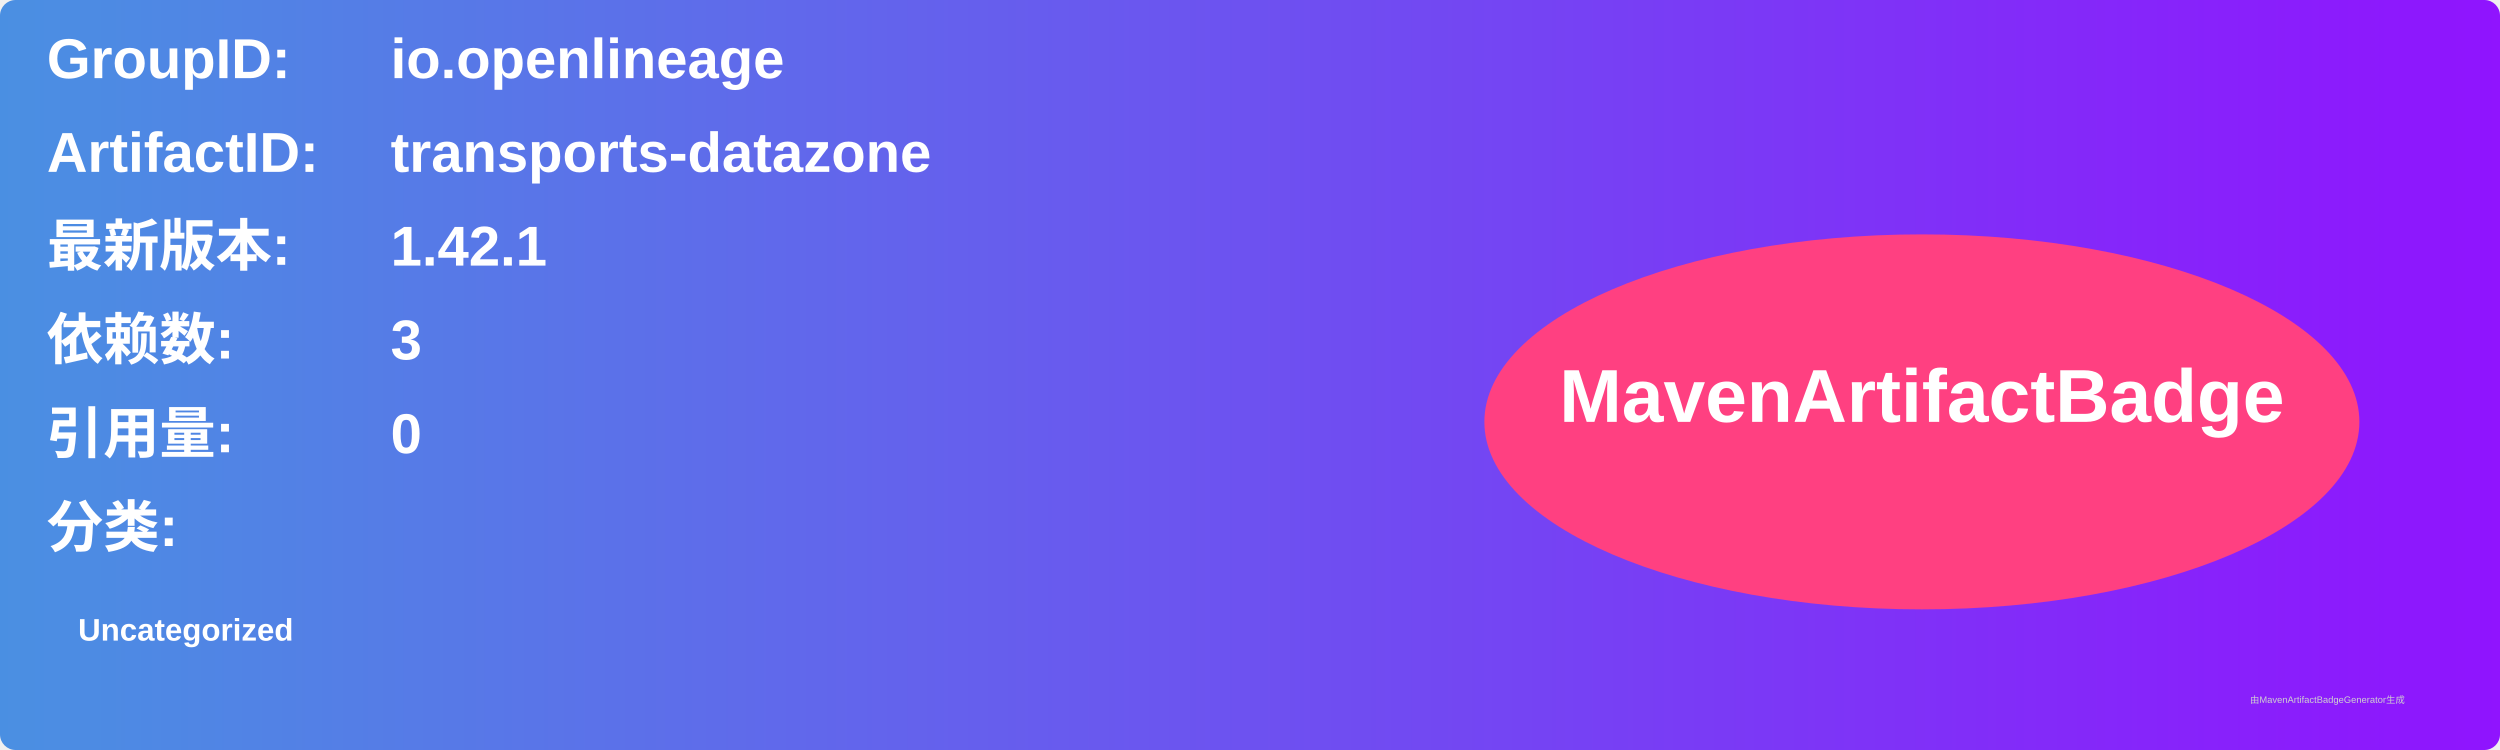
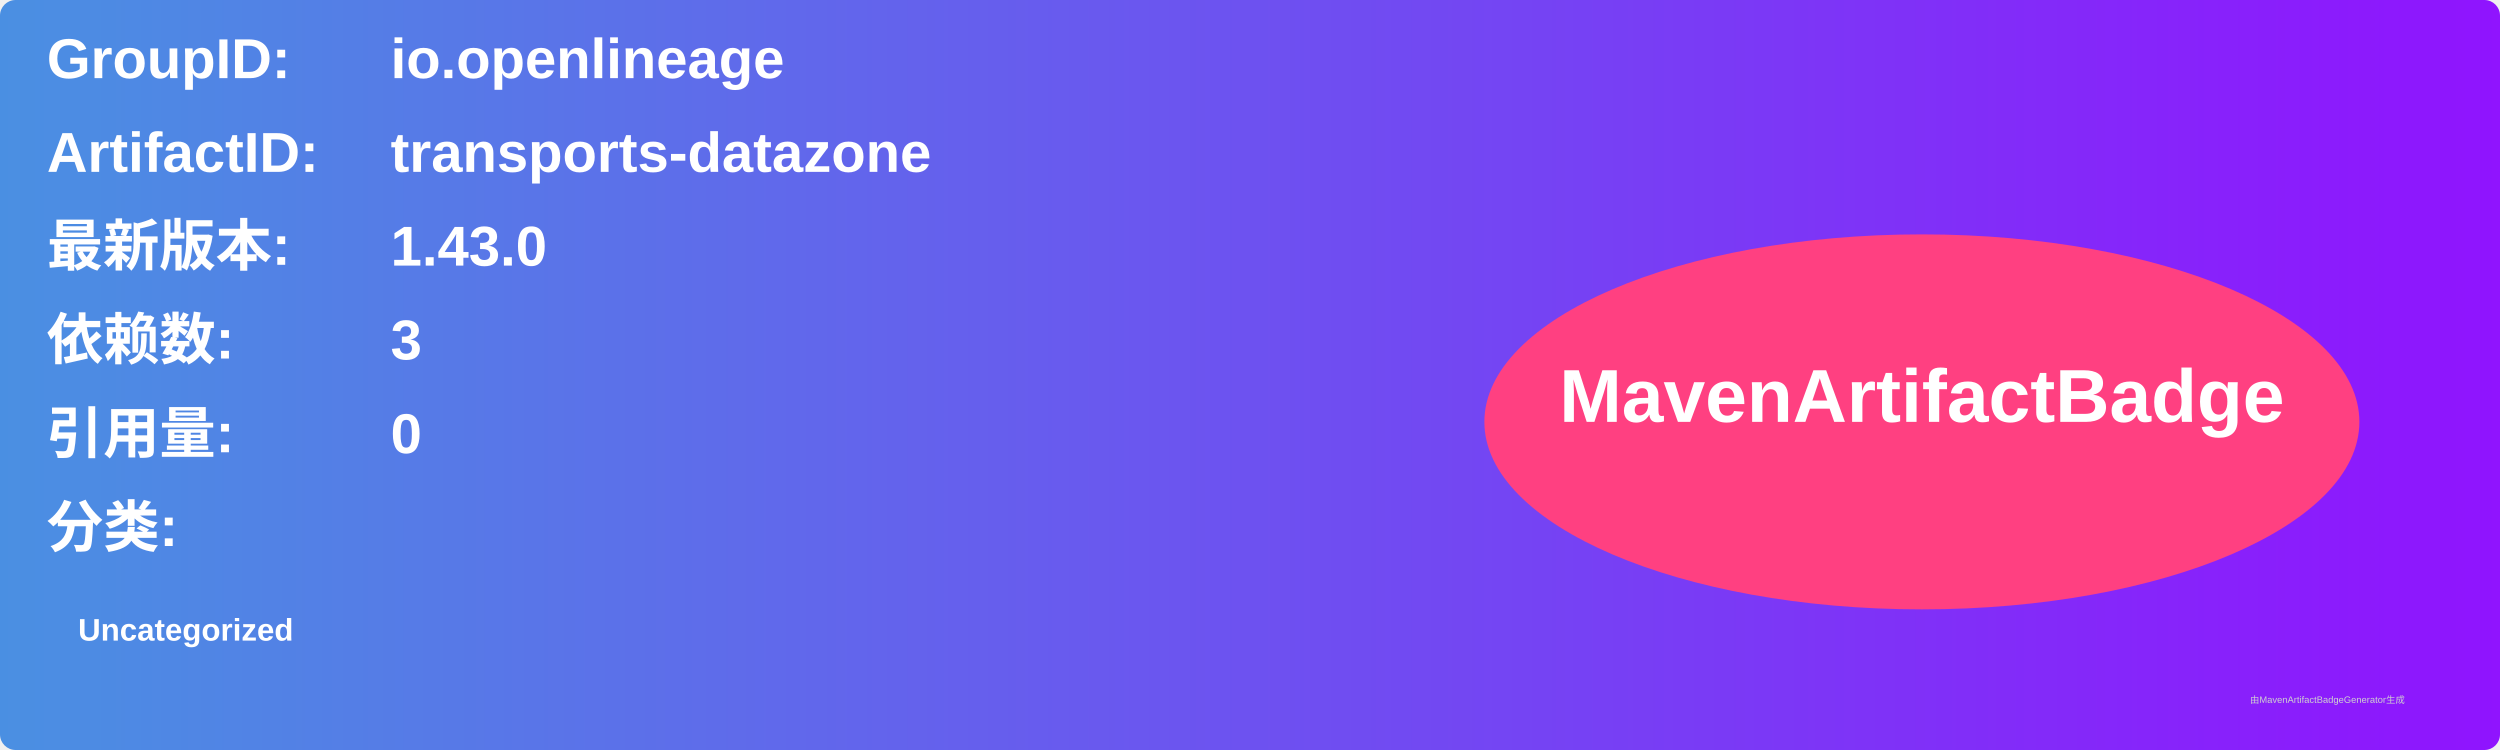
<svg xmlns="http://www.w3.org/2000/svg" width="800" height="240" viewBox="0 0 800 240">
  <linearGradient id="grad" x1="0%" y1="0%" x2="100%" y2="0%">
    <stop offset="0%" stop-color="#4a90e2" />
    <stop offset="100%" stop-color="#9013fe" />
  </linearGradient>
  <rect width="100%" height="100%" rx="5" ry="5" fill="url(#grad)" />
  <g transform="translate(15, 15)">
    <text x="0" y="10" font-family="Arial" font-size="18" fill="white" font-weight="bold" width="260">GroupID:</text>
    <text x="110" y="10" font-family="Arial" font-size="18" fill="white" font-weight="bold" width="460">io.openlineage</text>
    <text x="0" y="40" font-family="Arial" font-size="18" fill="white" font-weight="bold" width="260">ArtifactID:</text>
    <text x="110" y="40" font-family="Arial" font-size="18" fill="white" font-weight="bold" width="460">transports-datazone</text>
    <text x="0" y="70" font-family="Arial" font-size="18" fill="white" font-weight="bold">最新版本:</text>
    <text x="110" y="70" font-family="Arial" font-size="18" fill="white" font-weight="bold">
-       <tspan font-weight="bold">1.42.1</tspan>
+       <tspan font-weight="bold">1.43.0</tspan>
    </text>
    <text x="0" y="100" font-family="Arial" font-size="18" fill="white" font-weight="bold">依赖数: </text>
    <text x="110" y="100" font-family="Arial" font-size="18" fill="white">
      <tspan font-weight="bold">3</tspan>
    </text>
    <text x="0" y="130" font-family="Arial" font-size="18" fill="white" font-weight="bold">引用量: </text>
    <text x="110" y="130" font-family="Arial" font-size="18" fill="white">
      <tspan font-weight="bold">0</tspan>
    </text>
    <text x="0" y="160" font-family="Arial" font-size="18" fill="white" font-weight="bold">分类:</text>
    <text x="10" y="190" font-family="Arial" font-size="10" fill="white">
      <tspan font-weight="bold">Uncategorized</tspan>
    </text>
    <ellipse cx="600" cy="120" rx="140" ry="60" fill="#ff4081" />
    <text x="600" y="120" text-anchor="middle" font-family="Arial" font-size="24" fill="white" font-weight="bold">MavenArtifactBadge</text>
  </g>
  <text x="720" y="225" font-family="Arial" font-size="3" fill="#d0d0d0">由MavenArtifactBadgeGenerator生成</text>
</svg>
